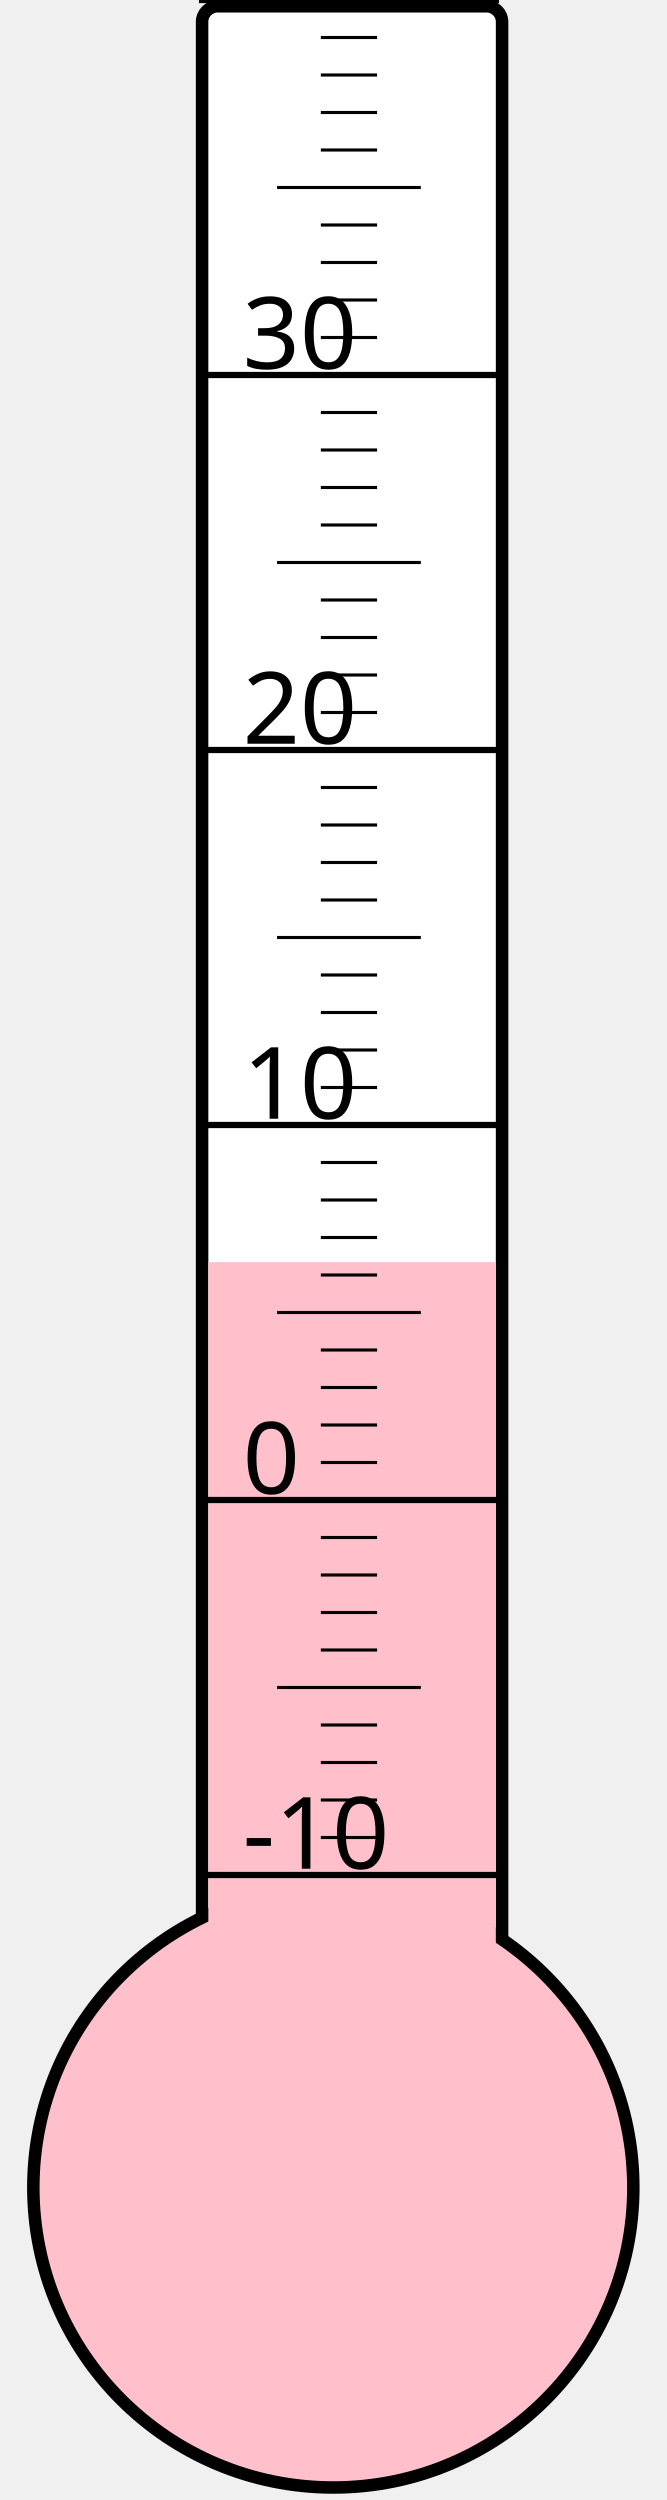
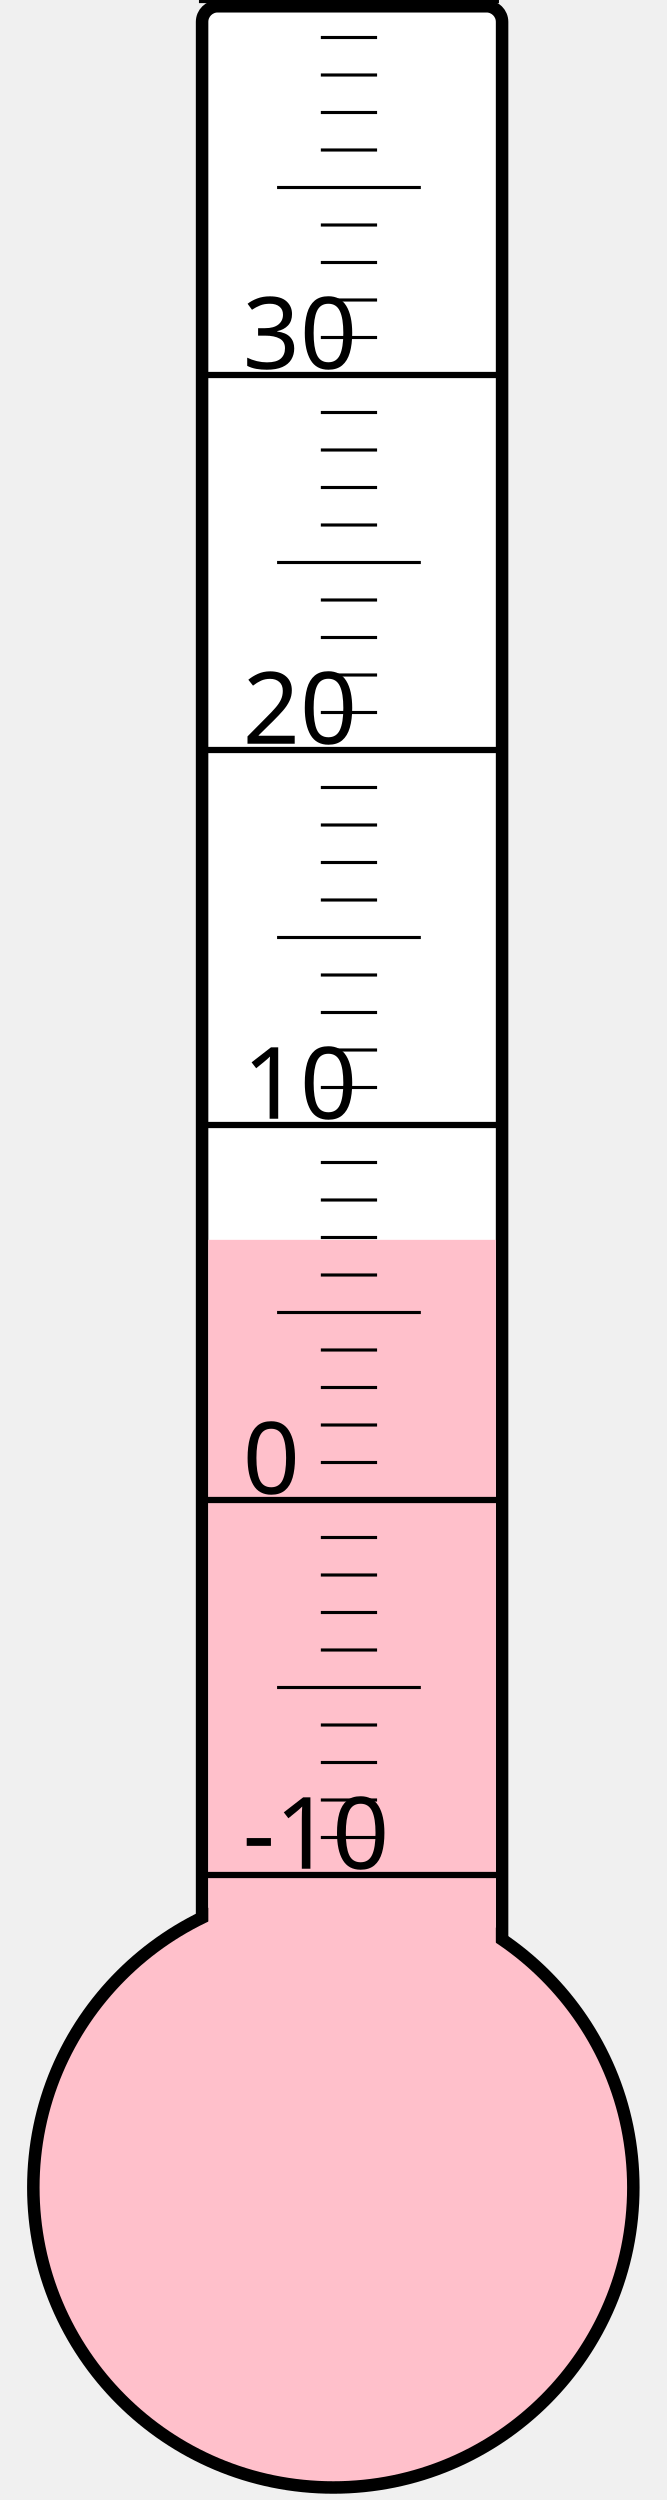
<svg xmlns="http://www.w3.org/2000/svg" width="40px" height="150px" viewBox="0 0 200 800">
  <rect width="200" height="800" x="0" y="0" style="fill: #ffffeb; fill-opacity: 0;" />
  <rect width="96" height="680" x="58" y="2" rx="5" ry="5" style="fill: white; fill-opacity: 1; stroke: black; stroke-width: 4;" />
  <circle cx="100" cy="700" r="96" style="fill: pink; stroke: black; stroke-width: 4;" />
-   <rect width="92" height="296.125" x="60" y="403.875" style="fill: pink; fill-opacity: 1; stroke-width: 0;" />
+   <rect width="92" height="303.25" x="60" y="396.75" style="fill: pink; fill-opacity: 1; stroke-width: 0;" />
  <text x="71" y="598" style="font-family: sans-serif; font-size: 24pt;">-10</text>
  <text x="71" y="478" style="font-family: sans-serif; font-size: 24pt;">0</text>
  <text x="71" y="358" style="font-family: sans-serif; font-size: 24pt;">10</text>
  <text x="71" y="238" style="font-family: sans-serif; font-size: 24pt;">20</text>
  <text x="71" y="118" style="font-family: sans-serif; font-size: 24pt;">30</text>
  <g style="stroke: black;">
    <line x1="57" y1="600" x2="153" y2="600" style="stroke-width: 2;" />
    <line x1="96" y1="588" x2="114" y2="588" style="stroke-width: 1;" />
    <line x1="96" y1="576" x2="114" y2="576" style="stroke-width: 1;" />
    <line x1="96" y1="564" x2="114" y2="564" style="stroke-width: 1;" />
    <line x1="96" y1="552" x2="114" y2="552" style="stroke-width: 1;" />
    <line x1="82" y1="540" x2="128" y2="540" style="stroke-width: 1;" />
    <line x1="96" y1="528" x2="114" y2="528" style="stroke-width: 1;" />
    <line x1="96" y1="516" x2="114" y2="516" style="stroke-width: 1;" />
    <line x1="96" y1="504" x2="114" y2="504" style="stroke-width: 1;" />
    <line x1="96" y1="492" x2="114" y2="492" style="stroke-width: 1;" />
    <line x1="57" y1="480" x2="153" y2="480" style="stroke-width: 2;" />
    <line x1="96" y1="468" x2="114" y2="468" style="stroke-width: 1;" />
    <line x1="96" y1="456" x2="114" y2="456" style="stroke-width: 1;" />
    <line x1="96" y1="444" x2="114" y2="444" style="stroke-width: 1;" />
    <line x1="96" y1="432" x2="114" y2="432" style="stroke-width: 1;" />
    <line x1="82" y1="420" x2="128" y2="420" style="stroke-width: 1;" />
    <line x1="96" y1="408" x2="114" y2="408" style="stroke-width: 1;" />
    <line x1="96" y1="396" x2="114" y2="396" style="stroke-width: 1;" />
    <line x1="96" y1="384" x2="114" y2="384" style="stroke-width: 1;" />
    <line x1="96" y1="372" x2="114" y2="372" style="stroke-width: 1;" />
    <line x1="57" y1="360" x2="153" y2="360" style="stroke-width: 2;" />
    <line x1="96" y1="348" x2="114" y2="348" style="stroke-width: 1;" />
    <line x1="96" y1="336" x2="114" y2="336" style="stroke-width: 1;" />
    <line x1="96" y1="324" x2="114" y2="324" style="stroke-width: 1;" />
    <line x1="96" y1="312" x2="114" y2="312" style="stroke-width: 1;" />
    <line x1="82" y1="300" x2="128" y2="300" style="stroke-width: 1;" />
    <line x1="96" y1="288" x2="114" y2="288" style="stroke-width: 1;" />
    <line x1="96" y1="276" x2="114" y2="276" style="stroke-width: 1;" />
    <line x1="96" y1="264" x2="114" y2="264" style="stroke-width: 1;" />
    <line x1="96" y1="252" x2="114" y2="252" style="stroke-width: 1;" />
    <line x1="57" y1="240" x2="153" y2="240" style="stroke-width: 2;" />
    <line x1="96" y1="228" x2="114" y2="228" style="stroke-width: 1;" />
    <line x1="96" y1="216" x2="114" y2="216" style="stroke-width: 1;" />
    <line x1="96" y1="204" x2="114" y2="204" style="stroke-width: 1;" />
    <line x1="96" y1="192" x2="114" y2="192" style="stroke-width: 1;" />
    <line x1="82" y1="180" x2="128" y2="180" style="stroke-width: 1;" />
    <line x1="96" y1="168" x2="114" y2="168" style="stroke-width: 1;" />
    <line x1="96" y1="156" x2="114" y2="156" style="stroke-width: 1;" />
    <line x1="96" y1="144" x2="114" y2="144" style="stroke-width: 1;" />
    <line x1="96" y1="132" x2="114" y2="132" style="stroke-width: 1;" />
    <line x1="57" y1="120" x2="153" y2="120" style="stroke-width: 2;" />
    <line x1="96" y1="108" x2="114" y2="108" style="stroke-width: 1;" />
    <line x1="96" y1="96" x2="114" y2="96" style="stroke-width: 1;" />
    <line x1="96" y1="84" x2="114" y2="84" style="stroke-width: 1;" />
    <line x1="96" y1="72" x2="114" y2="72" style="stroke-width: 1;" />
    <line x1="82" y1="60" x2="128" y2="60" style="stroke-width: 1;" />
    <line x1="96" y1="48" x2="114" y2="48" style="stroke-width: 1;" />
    <line x1="96" y1="36" x2="114" y2="36" style="stroke-width: 1;" />
    <line x1="96" y1="24" x2="114" y2="24" style="stroke-width: 1;" />
    <line x1="96" y1="12" x2="114" y2="12" style="stroke-width: 1;" />
    <line x1="57" y1="0" x2="153" y2="0" style="stroke-width: 2;" />
  </g>
</svg>
